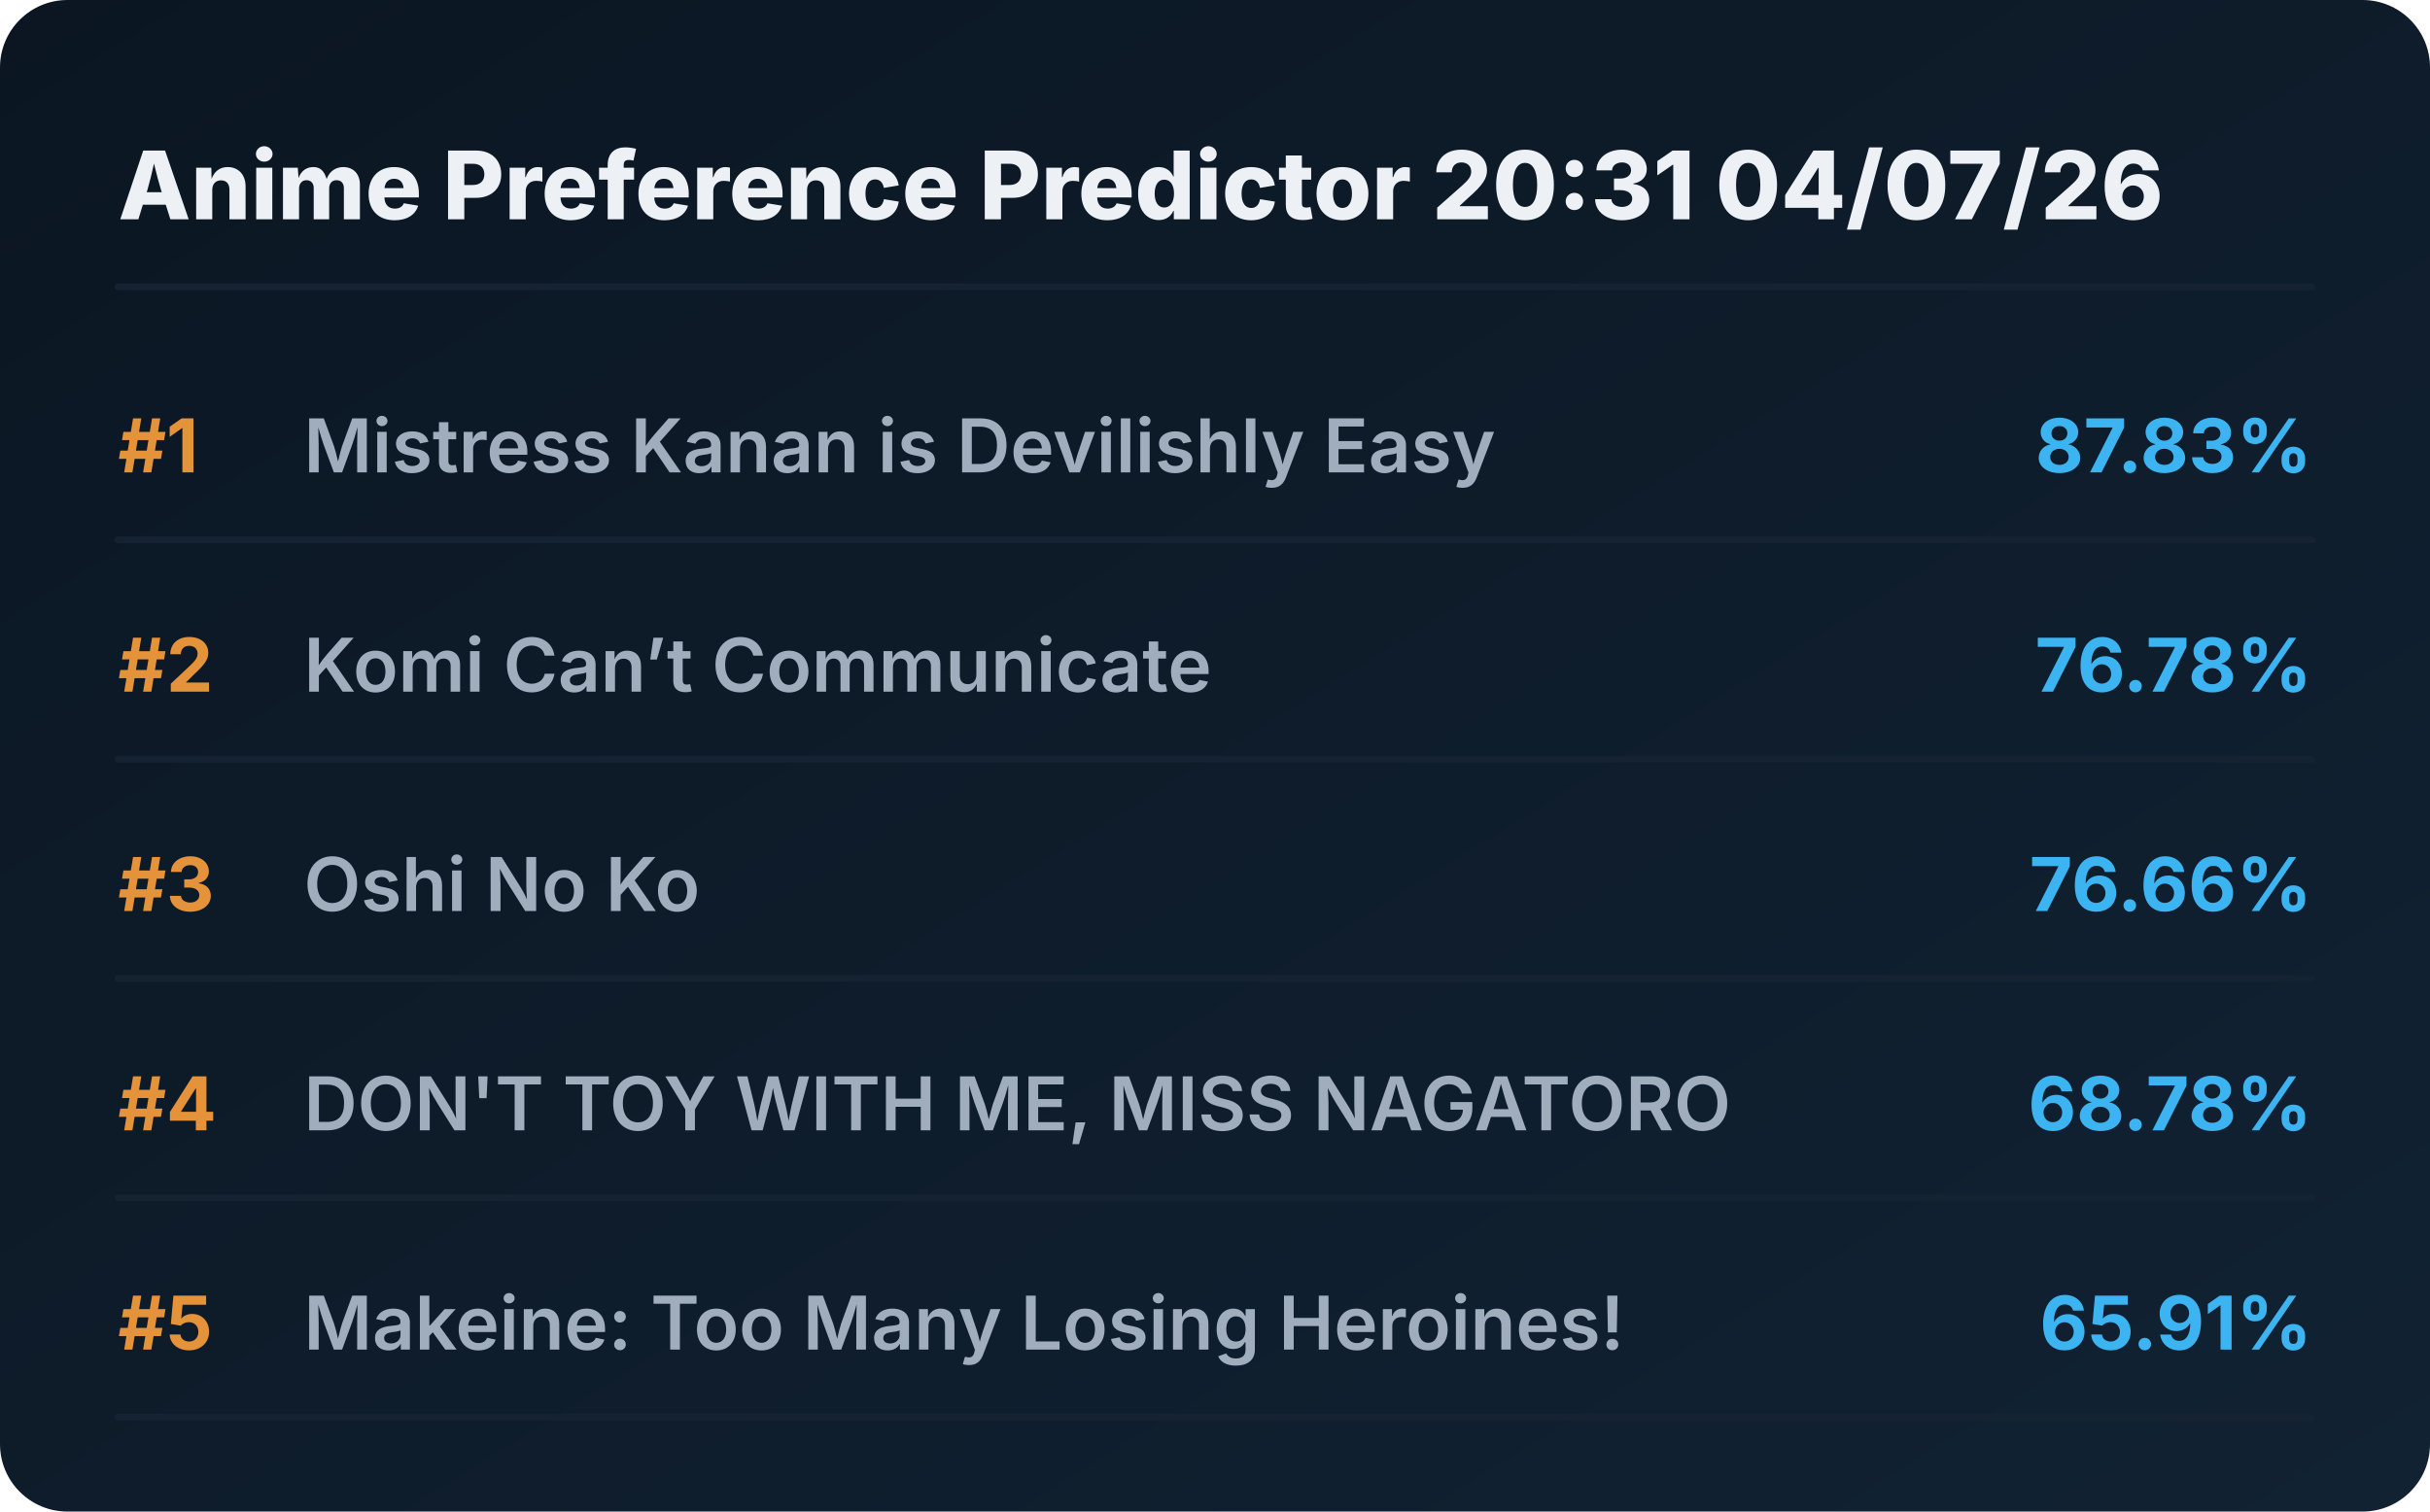
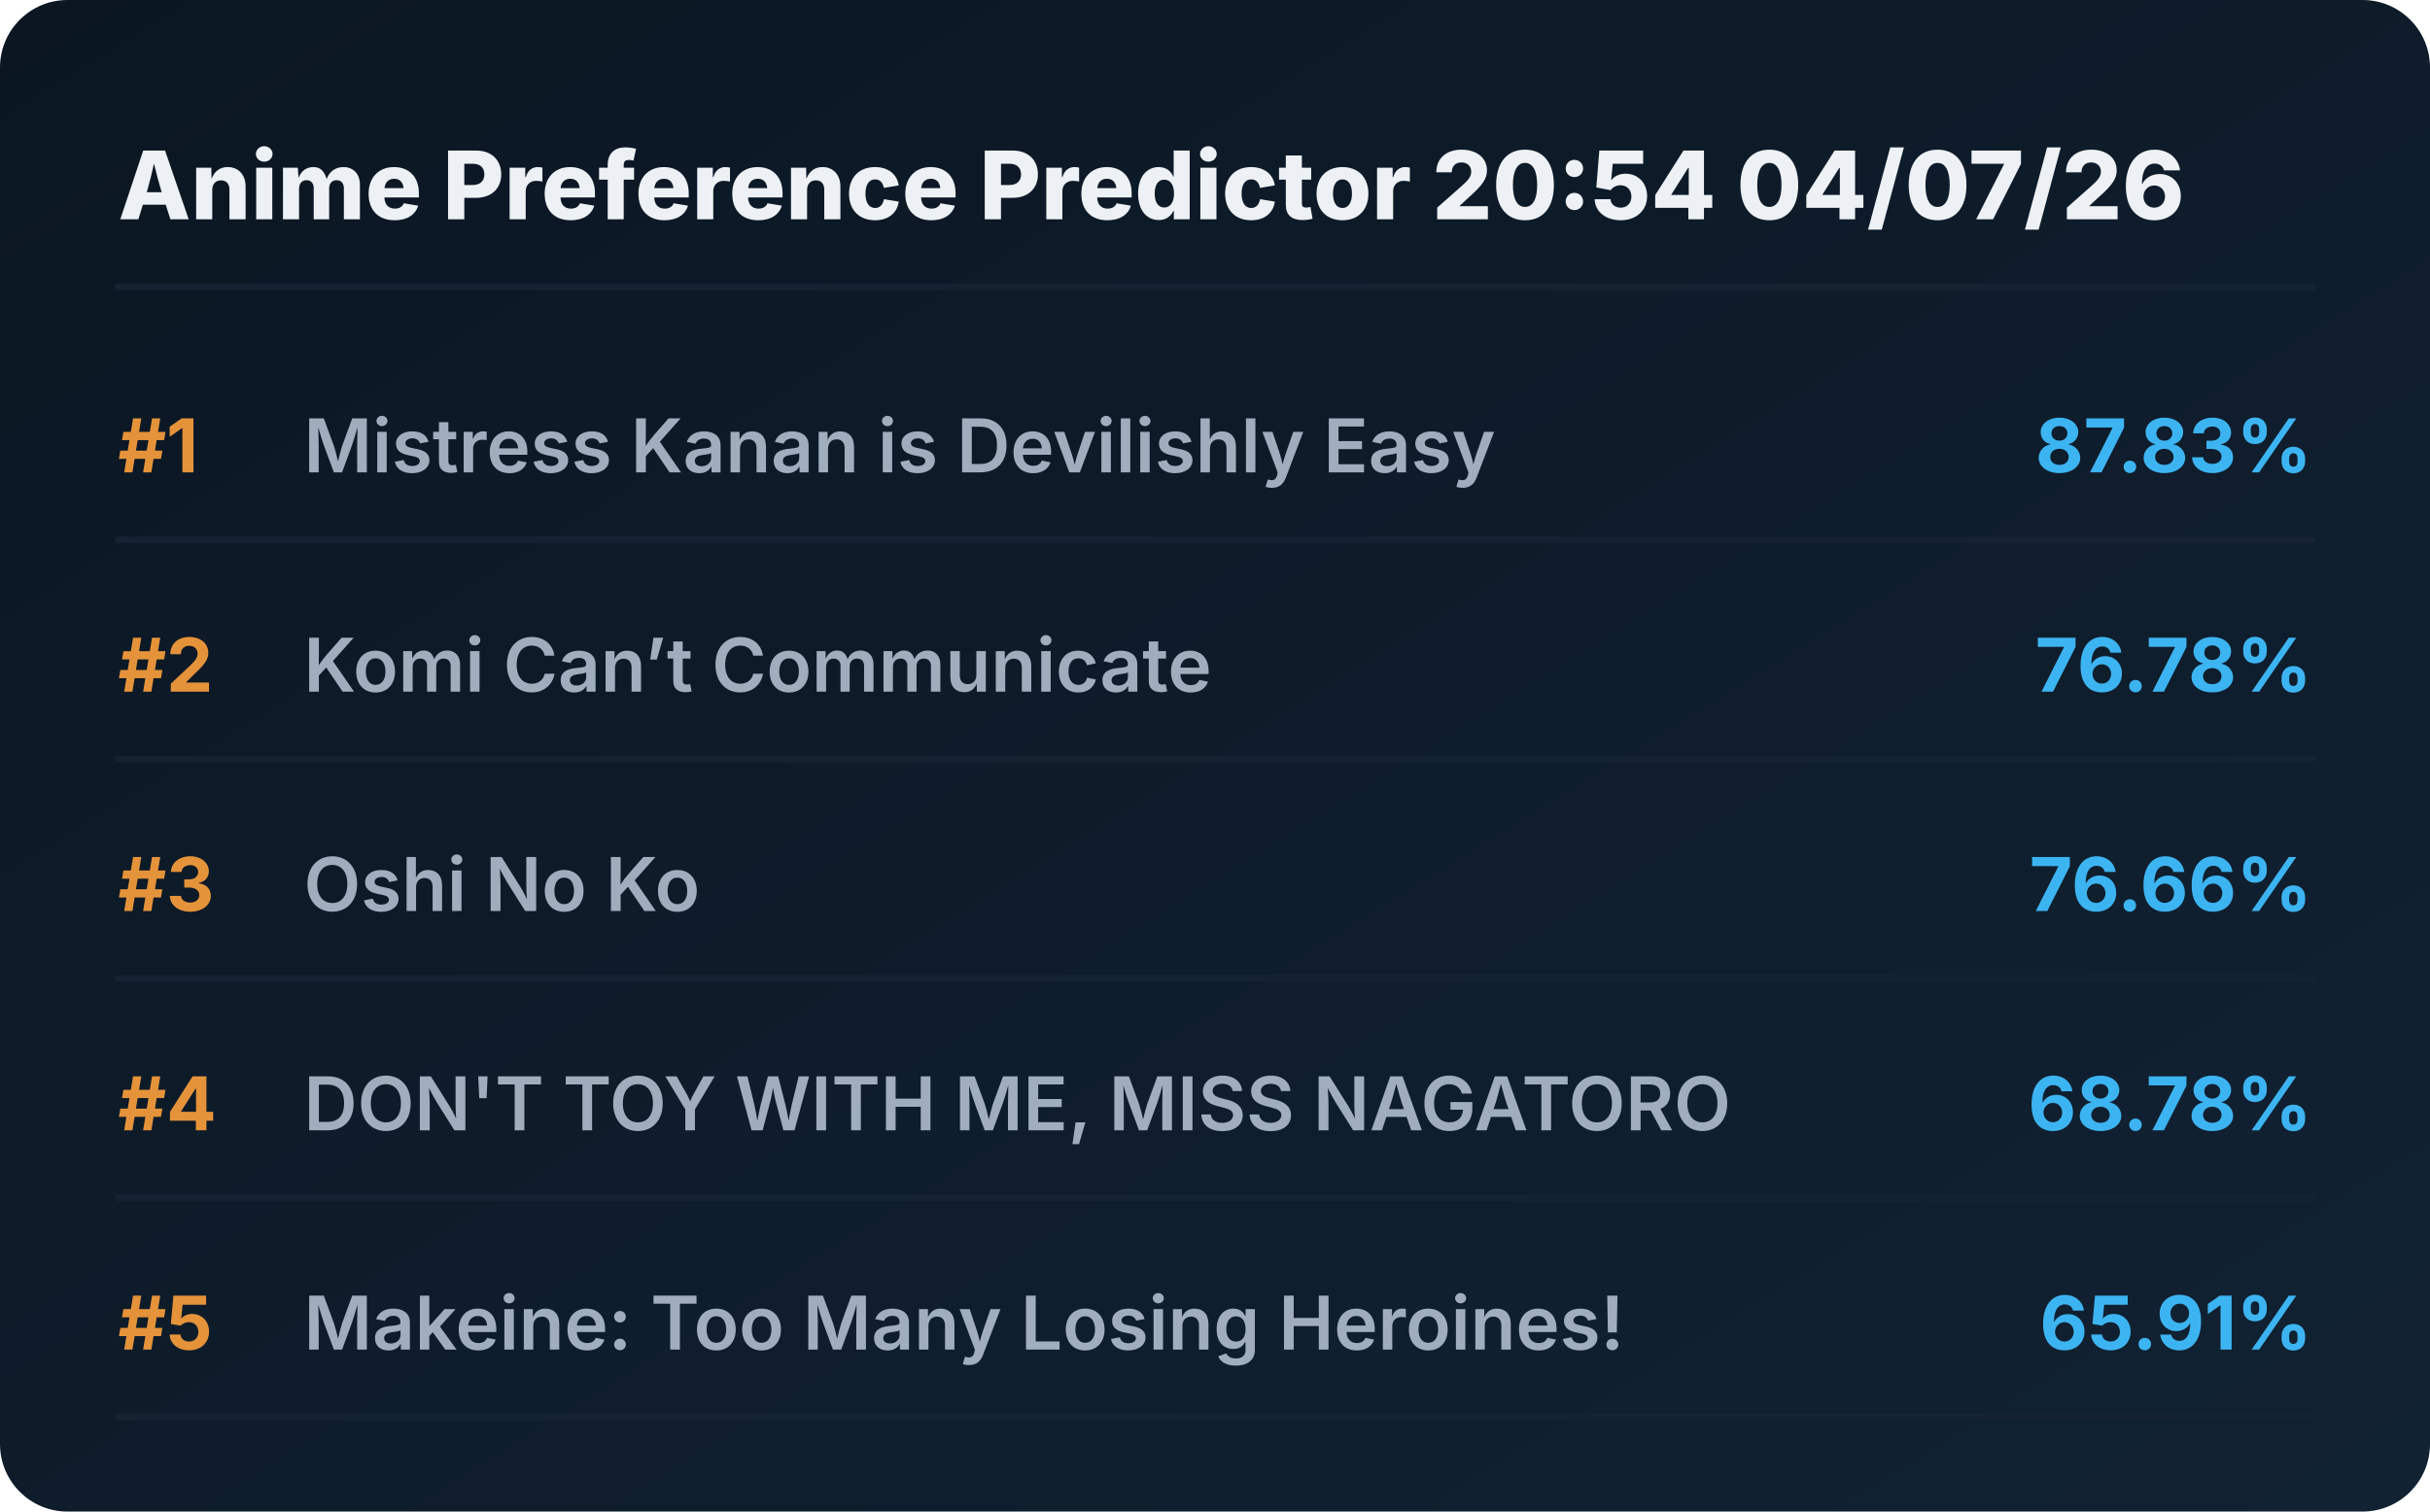
<svg xmlns="http://www.w3.org/2000/svg" viewBox="0 0 720 448" preserveAspectRatio="xMidYMid meet" style="width: 100%; height: auto; max-width: 720px;">
  <defs>
    <linearGradient id="boxGrad" x1="0%" y1="0%" x2="100%" y2="100%">
      <stop offset="0%" stop-color="#0b1622" />
      <stop offset="100%" stop-color="#112233" />
    </linearGradient>
    <clipPath id="titleClip">
      <rect x="90" y="0" width="510" height="100%" />
    </clipPath>
  </defs>
  <style>
    .bg { fill: url(#boxGrad); rx: 20px; }
    .header { font-family: 'Overpass', 'Inter', system-ui, sans-serif; font-weight: 800; font-size: 28px; fill: #edf1f5; }
    .rank { font-family: 'Overpass', 'Inter', system-ui, sans-serif; font-weight: 700; font-size: 22px; fill: #e5933a; }
    .title { font-family: 'Overpass', 'Inter', system-ui, sans-serif; font-weight: 600; font-size: 22px; fill: #9fadbd; }
    .score { font-family: 'Overpass', 'Inter', system-ui, sans-serif; font-weight: 700; font-size: 22px; fill: #3db4f2; }
    .line { stroke: #152232; stroke-width: 2; stroke-linecap: round; }
  </style>
  <rect class="bg" width="720" height="448" />
-   <text x="35" y="65" class="header">Anime Preference Predictor 20:31 04/07/26</text>
+   <text x="35" y="65" class="header">Anime Preference Predictor 20:54 04/07/26</text>
  <line x1="35" y1="85" x2="685" y2="85" class="line" />
  <g transform="translate(0, 0)">
    <text x="35" y="140" class="rank">#1</text>
    <text x="90" y="140" class="title">Mistress Kanan is Devilishly Easy</text>
    <text x="685" y="140" class="score" text-anchor="end">87.83%</text>
    <line x1="35" y1="160" x2="685" y2="160" class="line" />
  </g>
  <g transform="translate(0, 65)">
    <text x="35" y="140" class="rank">#2</text>
    <text x="90" y="140" class="title">Komi Can’t Communicate</text>
    <text x="685" y="140" class="score" text-anchor="end">76.78%</text>
    <line x1="35" y1="160" x2="685" y2="160" class="line" />
  </g>
  <g transform="translate(0, 130)">
    <text x="35" y="140" class="rank">#3</text>
    <text x="90" y="140" class="title">Oshi No Ko</text>
    <text x="685" y="140" class="score" text-anchor="end">76.66%</text>
    <line x1="35" y1="160" x2="685" y2="160" class="line" />
  </g>
  <g transform="translate(0, 195)">
    <text x="35" y="140" class="rank">#4</text>
    <text x="90" y="140" class="title">DON'T TOY WITH ME, MISS NAGATORO</text>
    <text x="685" y="140" class="score" text-anchor="end">68.78%</text>
    <line x1="35" y1="160" x2="685" y2="160" class="line" />
  </g>
  <g transform="translate(0, 260)">
    <text x="35" y="140" class="rank">#5</text>
    <text x="90" y="140" class="title">Makeine: Too Many Losing Heroines!</text>
    <text x="685" y="140" class="score" text-anchor="end">65.91%</text>
    <line x1="35" y1="160" x2="685" y2="160" class="line" />
  </g>
</svg>
